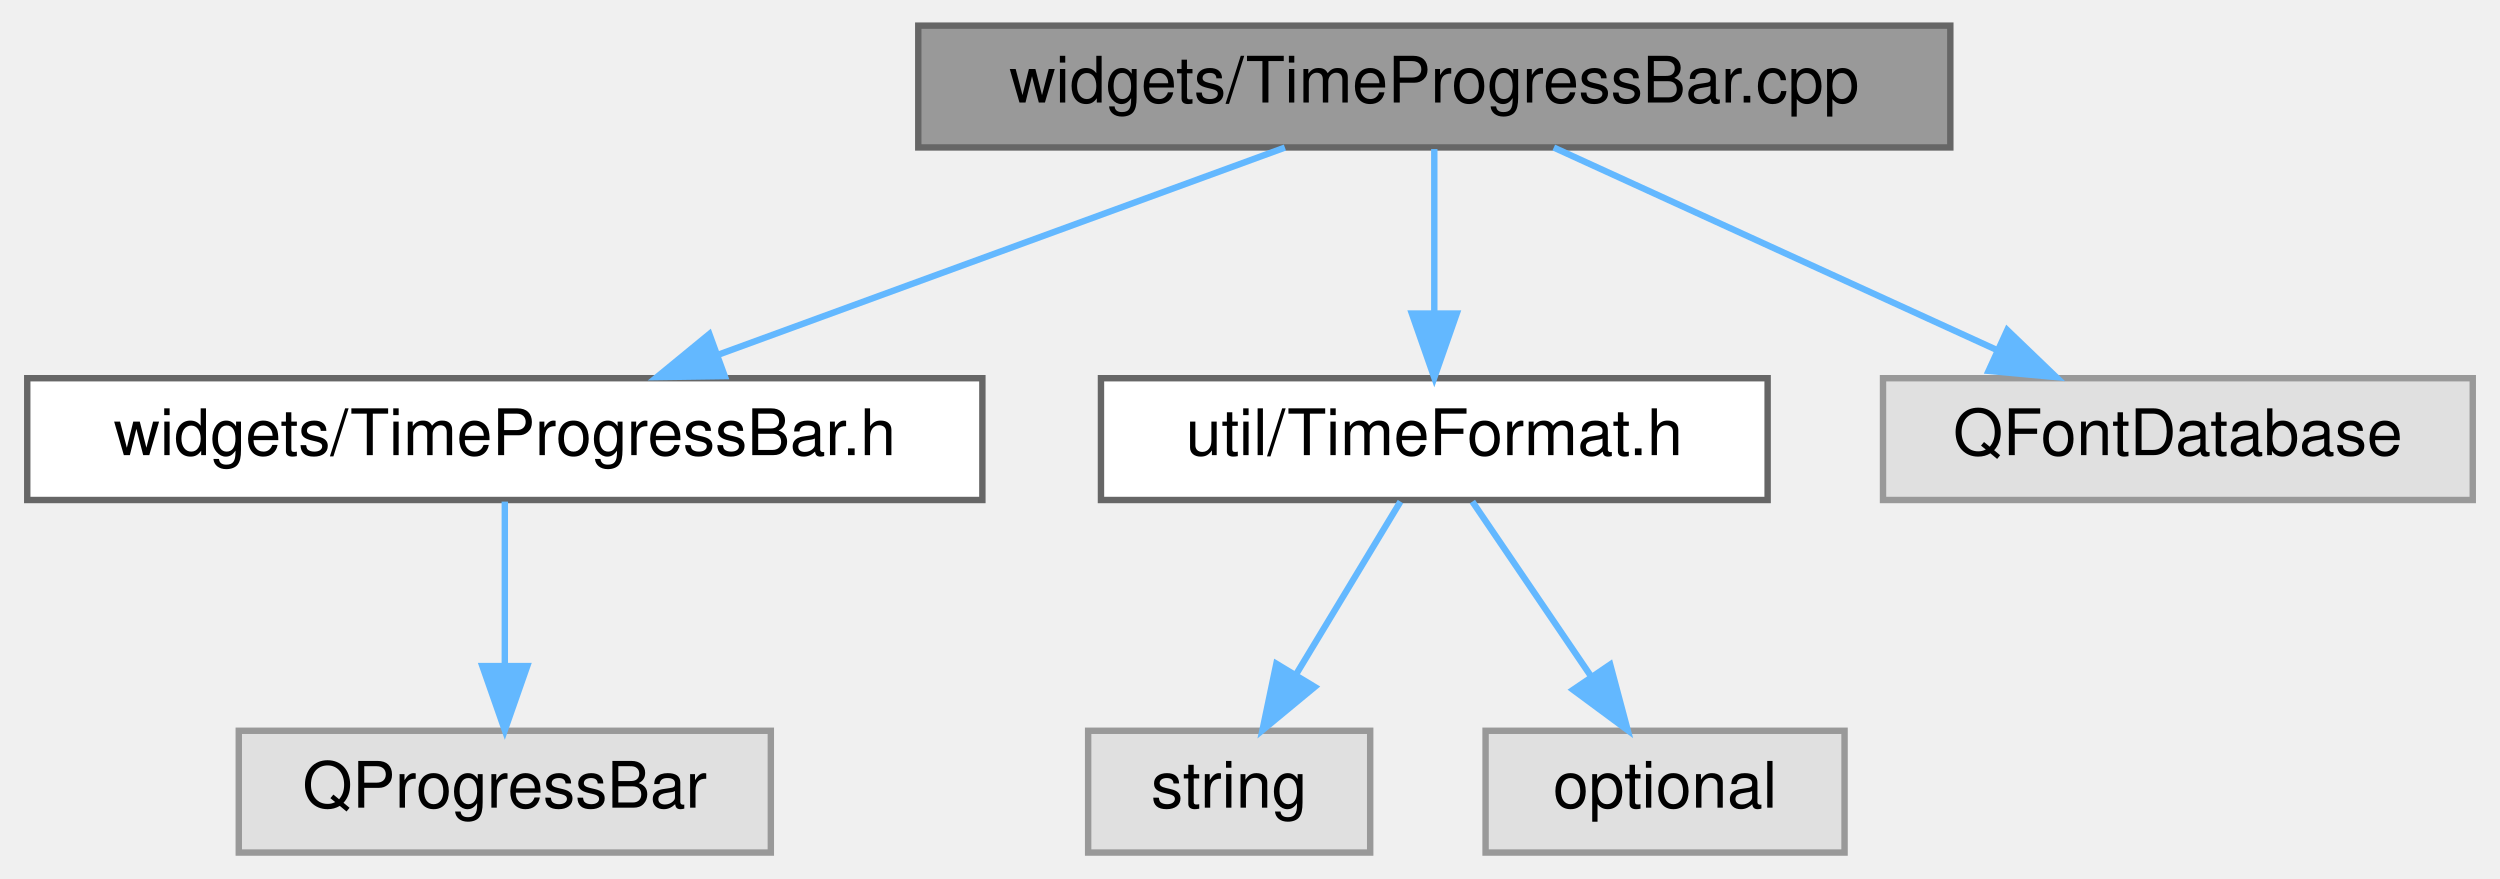
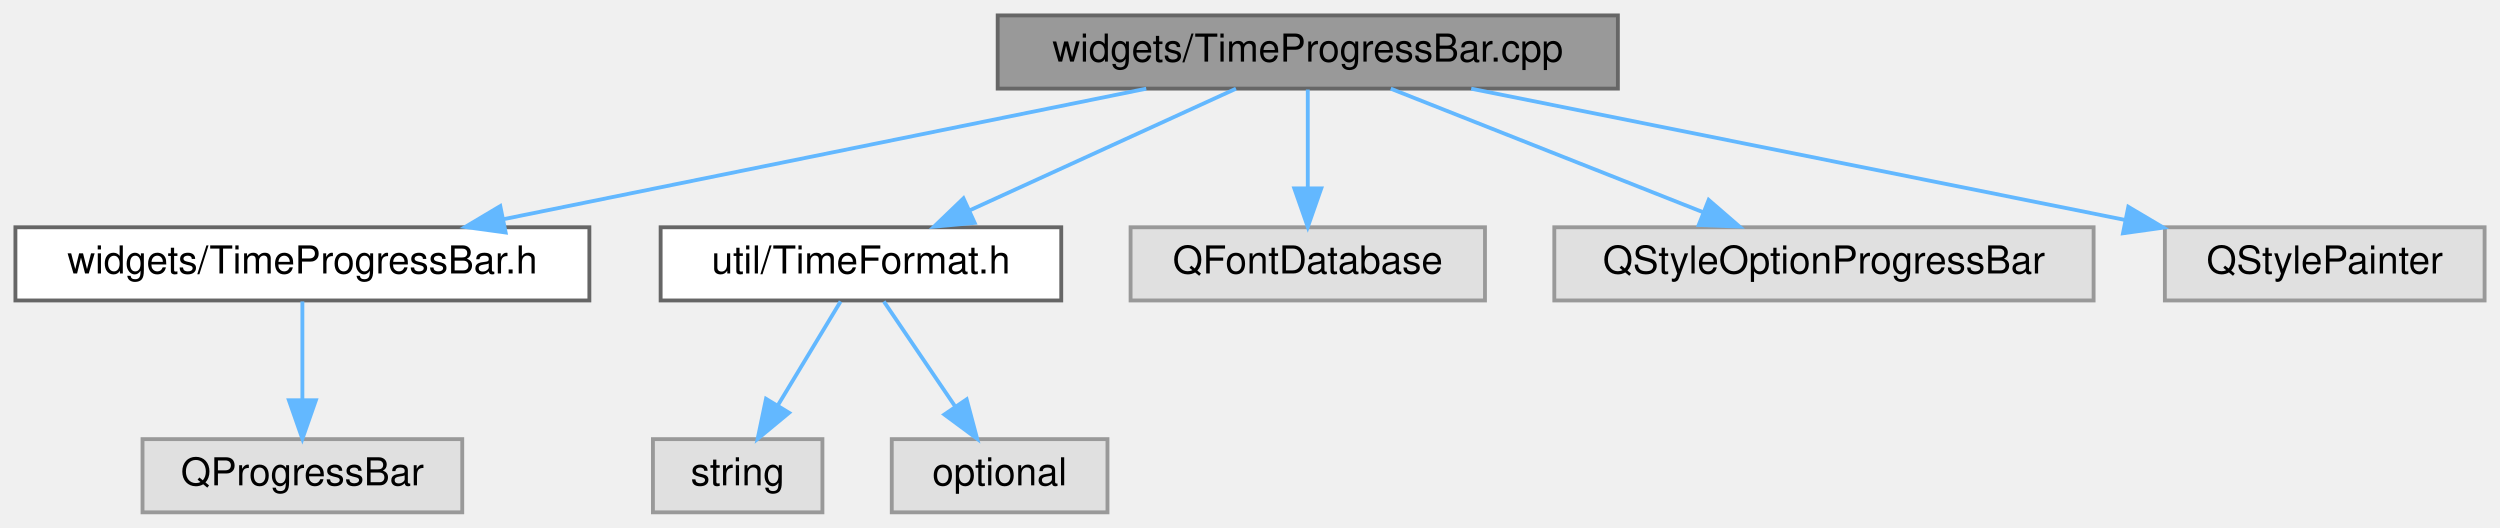
- <svg xmlns="http://www.w3.org/2000/svg" xmlns:xlink="http://www.w3.org/1999/xlink" width="390pt" height="137pt" viewBox="0.00 0.00 389.50 137.00">
+ <svg xmlns="http://www.w3.org/2000/svg" xmlns:xlink="http://www.w3.org/1999/xlink" width="649pt" height="137pt" viewBox="0.00 0.00 649.00 137.00">
  <g id="graph0" class="graph" transform="scale(1 1) rotate(0) translate(4 133)">
    <g id="Node000001" class="node">
      <g id="a_Node000001">
        <a xlink:title=" ">
-           <polygon fill="#999999" stroke="#666666" points="300,-129 139,-129 139,-110 300,-110 300,-129" />
-           <text text-anchor="middle" x="219.5" y="-117" font-family="Helvetica,sans-Serif" font-size="10.00">widgets/TimeProgressBar.cpp</text>
+           <polygon fill="#999999" stroke="#666666" points="416,-129 255,-129 255,-110 416,-110 416,-129" />
+           <text text-anchor="middle" x="335.5" y="-117" font-family="Helvetica,sans-Serif" font-size="10.00">widgets/TimeProgressBar.cpp</text>
        </a>
      </g>
    </g>
    <g id="Node000002" class="node">
      <g id="a_Node000002">
        <a xlink:href="_time_progress_bar_8h.html" target="_top" xlink:title=" ">
          <polygon fill="white" stroke="#666666" points="149,-74 0,-74 0,-55 149,-55 149,-74" />
          <text text-anchor="middle" x="74.5" y="-62" font-family="Helvetica,sans-Serif" font-size="10.00">widgets/TimeProgressBar.h</text>
        </a>
      </g>
    </g>
    <g id="edge1_Node000001_Node000002" class="edge">
      <g id="a_edge1_Node000001_Node000002">
        <a xlink:title=" ">
-           <path fill="none" stroke="#63b8ff" d="M196.2,-109.98C172.25,-101.23 134.72,-87.51 107.67,-77.62" />
-           <polygon fill="#63b8ff" stroke="#63b8ff" points="108.81,-74.32 98.22,-74.17 106.41,-80.89 108.81,-74.32" />
+           <path fill="none" stroke="#63b8ff" d="M293.57,-109.98C248.23,-100.78 175.89,-86.09 126.85,-76.13" />
+           <polygon fill="#63b8ff" stroke="#63b8ff" points="127.26,-72.64 116.76,-74.08 125.87,-79.5 127.26,-72.64" />
        </a>
      </g>
    </g>
    <g id="Node000004" class="node">
      <g id="a_Node000004">
        <a xlink:href="_time_format_8h.html" target="_top" xlink:title=" ">
          <polygon fill="white" stroke="#666666" points="271.5,-74 167.5,-74 167.5,-55 271.5,-55 271.5,-74" />
          <text text-anchor="middle" x="219.5" y="-62" font-family="Helvetica,sans-Serif" font-size="10.00">util/TimeFormat.h</text>
        </a>
      </g>
    </g>
    <g id="edge3_Node000001_Node000004" class="edge">
      <g id="a_edge3_Node000001_Node000004">
        <a xlink:title=" ">
-           <path fill="none" stroke="#63b8ff" d="M219.5,-109.75C219.5,-102.8 219.5,-92.85 219.5,-84.13" />
-           <polygon fill="#63b8ff" stroke="#63b8ff" points="223,-84.09 219.5,-74.09 216,-84.09 223,-84.09" />
+           <path fill="none" stroke="#63b8ff" d="M316.86,-109.98C298.2,-101.46 269.25,-88.23 247.76,-78.41" />
+           <polygon fill="#63b8ff" stroke="#63b8ff" points="249.03,-75.14 238.48,-74.17 246.12,-81.51 249.03,-75.14" />
        </a>
      </g>
    </g>
    <g id="Node000007" class="node">
      <g id="a_Node000007">
        <a xlink:title=" ">
          <polygon fill="#e0e0e0" stroke="#999999" points="381.5,-74 289.5,-74 289.5,-55 381.5,-55 381.5,-74" />
          <text text-anchor="middle" x="335.5" y="-62" font-family="Helvetica,sans-Serif" font-size="10.00">QFontDatabase</text>
        </a>
      </g>
    </g>
    <g id="edge6_Node000001_Node000007" class="edge">
      <g id="a_edge6_Node000001_Node000007">
        <a xlink:title=" ">
-           <path fill="none" stroke="#63b8ff" d="M238.14,-109.98C256.8,-101.46 285.75,-88.23 307.24,-78.41" />
-           <polygon fill="#63b8ff" stroke="#63b8ff" points="308.88,-81.51 316.52,-74.17 305.97,-75.14 308.88,-81.51" />
+           <path fill="none" stroke="#63b8ff" d="M335.5,-109.75C335.5,-102.8 335.5,-92.85 335.5,-84.13" />
+           <polygon fill="#63b8ff" stroke="#63b8ff" points="339,-84.09 335.5,-74.09 332,-84.09 339,-84.09" />
+         </a>
+       </g>
+     </g>
+     <g id="Node000008" class="node">
+       <g id="a_Node000008">
+         <a xlink:title=" ">
+           <polygon fill="#e0e0e0" stroke="#999999" points="539.5,-74 399.5,-74 399.5,-55 539.5,-55 539.5,-74" />
+           <text text-anchor="middle" x="469.5" y="-62" font-family="Helvetica,sans-Serif" font-size="10.00">QStyleOptionProgressBar</text>
+         </a>
+       </g>
+     </g>
+     <g id="edge7_Node000001_Node000008" class="edge">
+       <g id="a_edge7_Node000001_Node000008">
+         <a xlink:title=" ">
+           <path fill="none" stroke="#63b8ff" d="M357.03,-109.98C378.97,-101.3 413.24,-87.75 438.19,-77.88" />
+           <polygon fill="#63b8ff" stroke="#63b8ff" points="439.57,-81.1 447.58,-74.17 436.99,-74.59 439.57,-81.1" />
+         </a>
+       </g>
+     </g>
+     <g id="Node000009" class="node">
+       <g id="a_Node000009">
+         <a xlink:title=" ">
+           <polygon fill="#e0e0e0" stroke="#999999" points="641,-74 558,-74 558,-55 641,-55 641,-74" />
+           <text text-anchor="middle" x="599.5" y="-62" font-family="Helvetica,sans-Serif" font-size="10.00">QStylePainter</text>
+         </a>
+       </g>
+     </g>
+     <g id="edge8_Node000001_Node000009" class="edge">
+       <g id="a_edge8_Node000001_Node000009">
+         <a xlink:title=" ">
+           <path fill="none" stroke="#63b8ff" d="M377.92,-109.98C424.14,-100.7 498.12,-85.85 547.74,-75.89" />
+           <polygon fill="#63b8ff" stroke="#63b8ff" points="548.51,-79.31 557.63,-73.91 547.13,-72.44 548.51,-79.31" />
        </a>
      </g>
    </g>
    <g id="Node000003" class="node">
      <g id="a_Node000003">
        <a xlink:title=" ">
          <polygon fill="#e0e0e0" stroke="#999999" points="116,-19 33,-19 33,0 116,0 116,-19" />
          <text text-anchor="middle" x="74.5" y="-7" font-family="Helvetica,sans-Serif" font-size="10.00">QProgressBar</text>
        </a>
      </g>
    </g>
    <g id="edge2_Node000002_Node000003" class="edge">
      <g id="a_edge2_Node000002_Node000003">
        <a xlink:title=" ">
          <path fill="none" stroke="#63b8ff" d="M74.5,-54.75C74.5,-47.8 74.5,-37.85 74.5,-29.13" />
          <polygon fill="#63b8ff" stroke="#63b8ff" points="78,-29.09 74.5,-19.09 71,-29.09 78,-29.09" />
        </a>
      </g>
    </g>
    <g id="Node000005" class="node">
      <g id="a_Node000005">
        <a xlink:title=" ">
          <polygon fill="#e0e0e0" stroke="#999999" points="209.5,-19 165.5,-19 165.5,0 209.5,0 209.5,-19" />
          <text text-anchor="middle" x="187.5" y="-7" font-family="Helvetica,sans-Serif" font-size="10.00">string</text>
        </a>
      </g>
    </g>
    <g id="edge4_Node000004_Node000005" class="edge">
      <g id="a_edge4_Node000004_Node000005">
        <a xlink:title=" ">
          <path fill="none" stroke="#63b8ff" d="M214.22,-54.75C209.79,-47.42 203.34,-36.73 197.88,-27.7" />
          <polygon fill="#63b8ff" stroke="#63b8ff" points="200.85,-25.84 192.69,-19.09 194.86,-29.46 200.85,-25.84" />
        </a>
      </g>
    </g>
    <g id="Node000006" class="node">
      <g id="a_Node000006">
        <a xlink:title=" ">
          <polygon fill="#e0e0e0" stroke="#999999" points="283.5,-19 227.5,-19 227.5,0 283.5,0 283.5,-19" />
          <text text-anchor="middle" x="255.5" y="-7" font-family="Helvetica,sans-Serif" font-size="10.00">optional</text>
        </a>
      </g>
    </g>
    <g id="edge5_Node000004_Node000006" class="edge">
      <g id="a_edge5_Node000004_Node000006">
        <a xlink:title=" ">
          <path fill="none" stroke="#63b8ff" d="M225.44,-54.75C230.48,-47.34 237.84,-36.5 244.01,-27.41" />
          <polygon fill="#63b8ff" stroke="#63b8ff" points="246.94,-29.33 249.67,-19.09 241.15,-25.39 246.94,-29.33" />
        </a>
      </g>
    </g>
  </g>
</svg>
